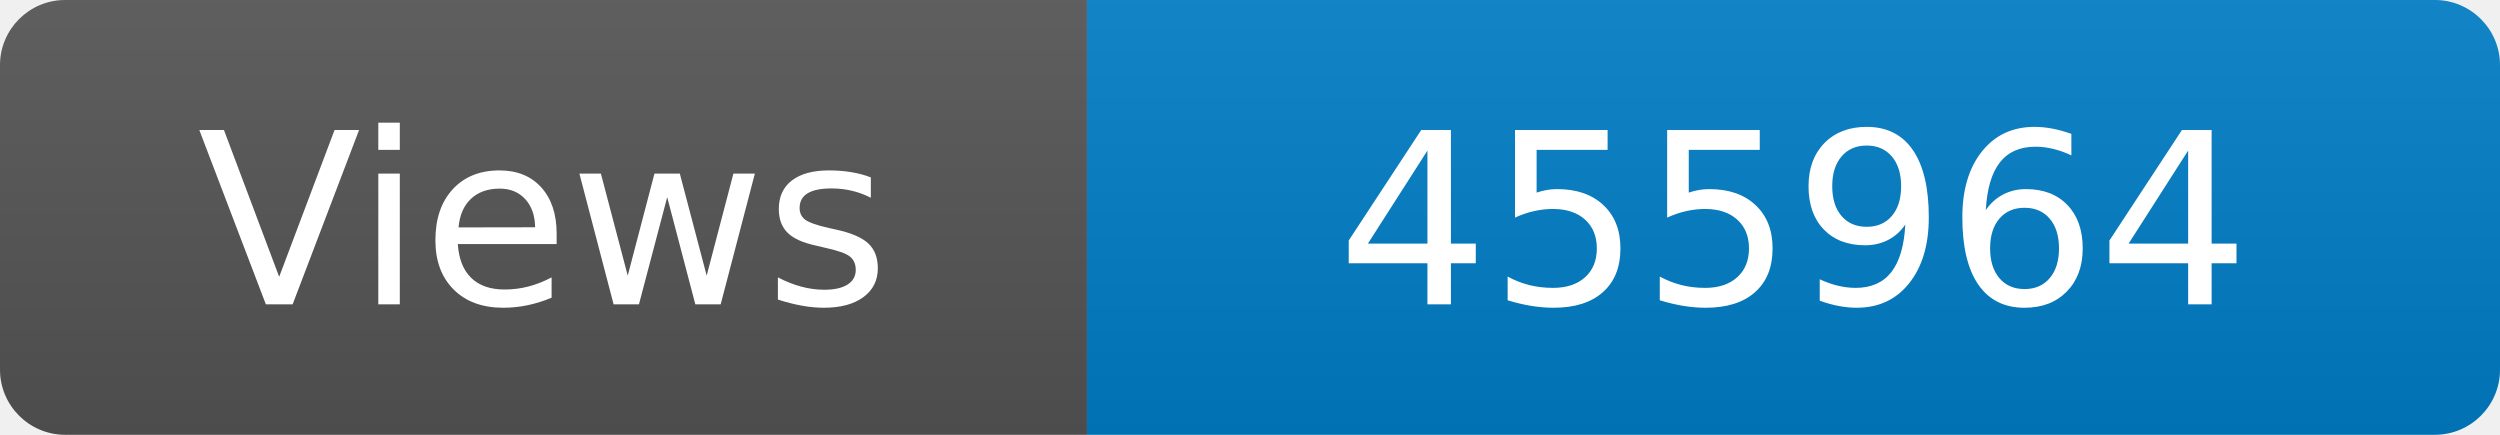
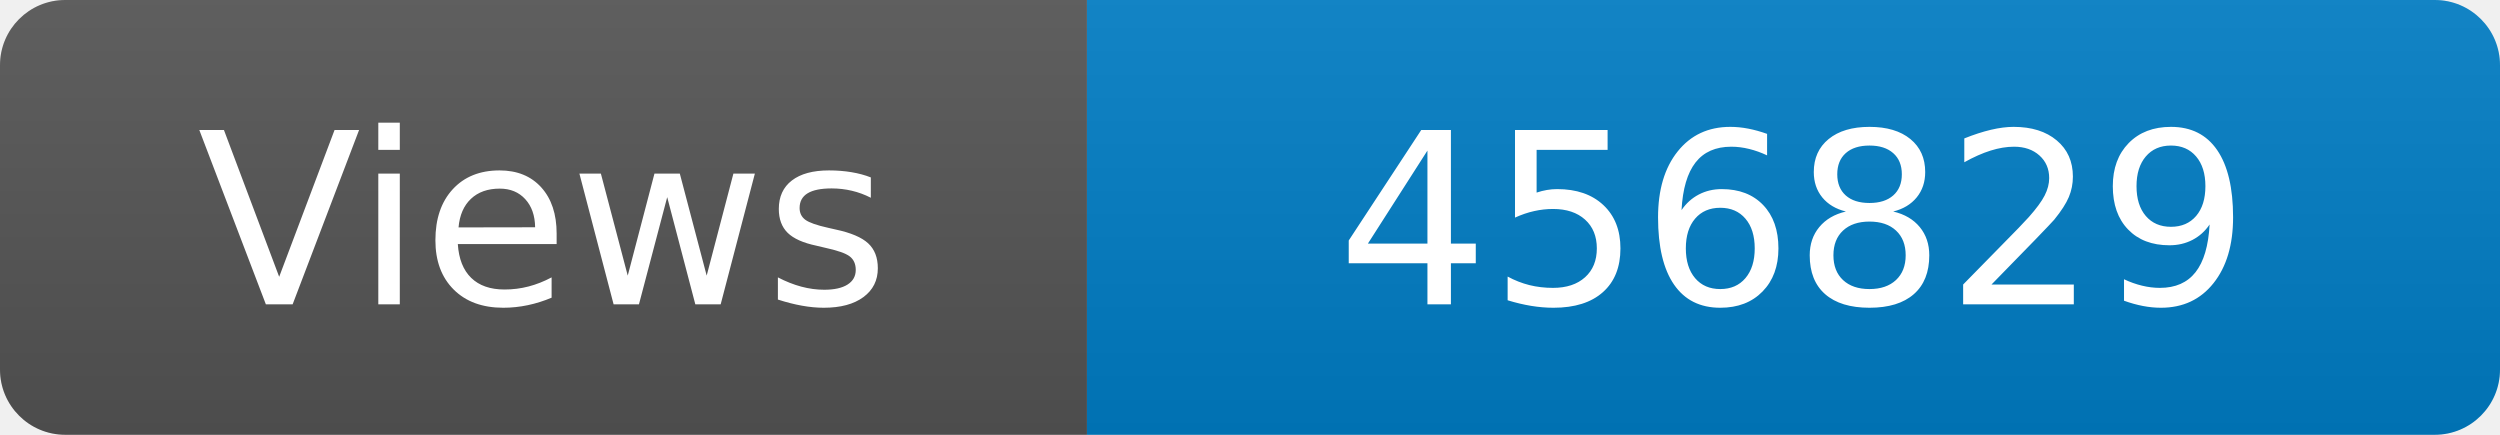
<svg xmlns="http://www.w3.org/2000/svg" width="115" height="20" role="img" aria-label="Maintained?: yes">
  <linearGradient id="s" x2="0" y2="100%">
    <stop offset="0" stop-color="#bbb" stop-opacity=".1" />
    <stop offset="1" stop-opacity=".1" />
  </linearGradient>
  <clipPath id="r">
    <rect width="115" height="20" rx="3" fill="#fff" />
  </clipPath>
  <g clip-path="url(#r)">
    <rect width="50" height="20" fill="#555" />
    <rect x="50" width="160" height="20" fill="#007ec6" />
    <rect width="115" height="20" fill="url(#s)" />
  </g>
  <g fill="#fff" text-anchor="middle" font-family="Verdana,Geneva,DejaVu Sans,sans-serif" font-size="110">
    <text x="250" y="140" transform="scale(.1)" fill="#fff">Views</text>
-     <text x="825" y="140" transform="scale(.1)" fill="#fff">455964</text>
+     <text x="825" y="140" transform="scale(.1)" fill="#fff">456829</text>
  </g>
</svg>
